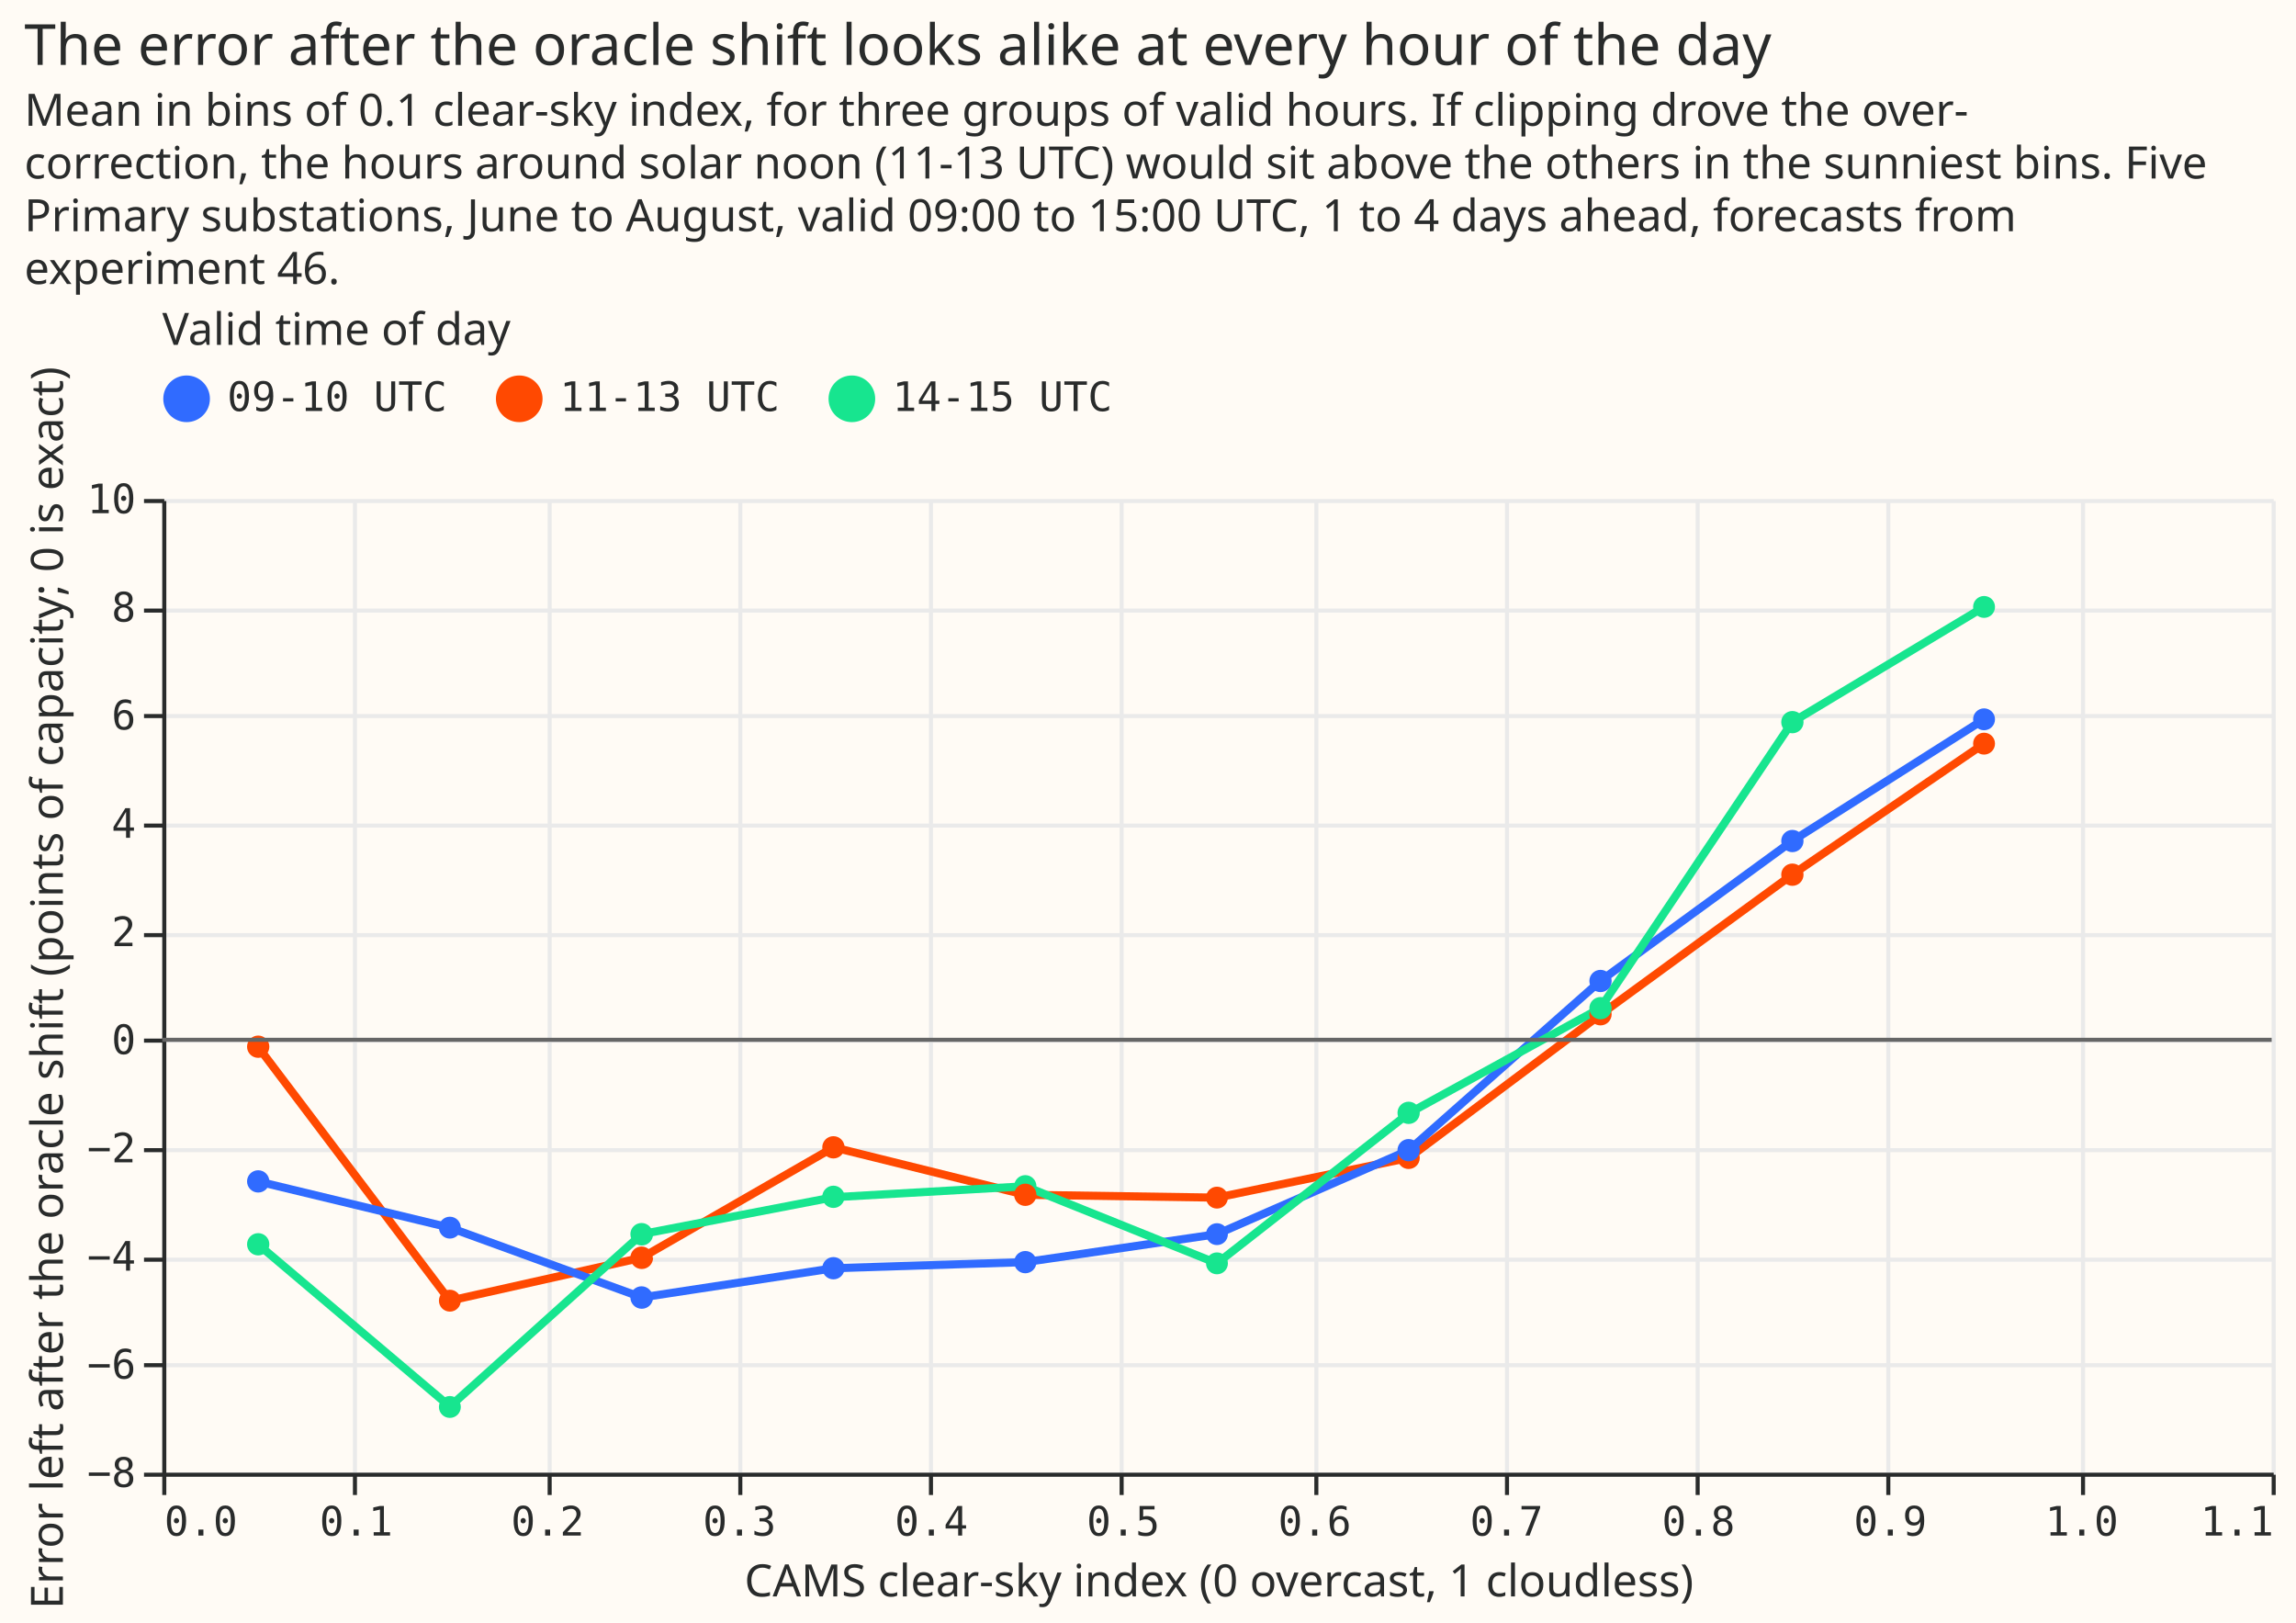
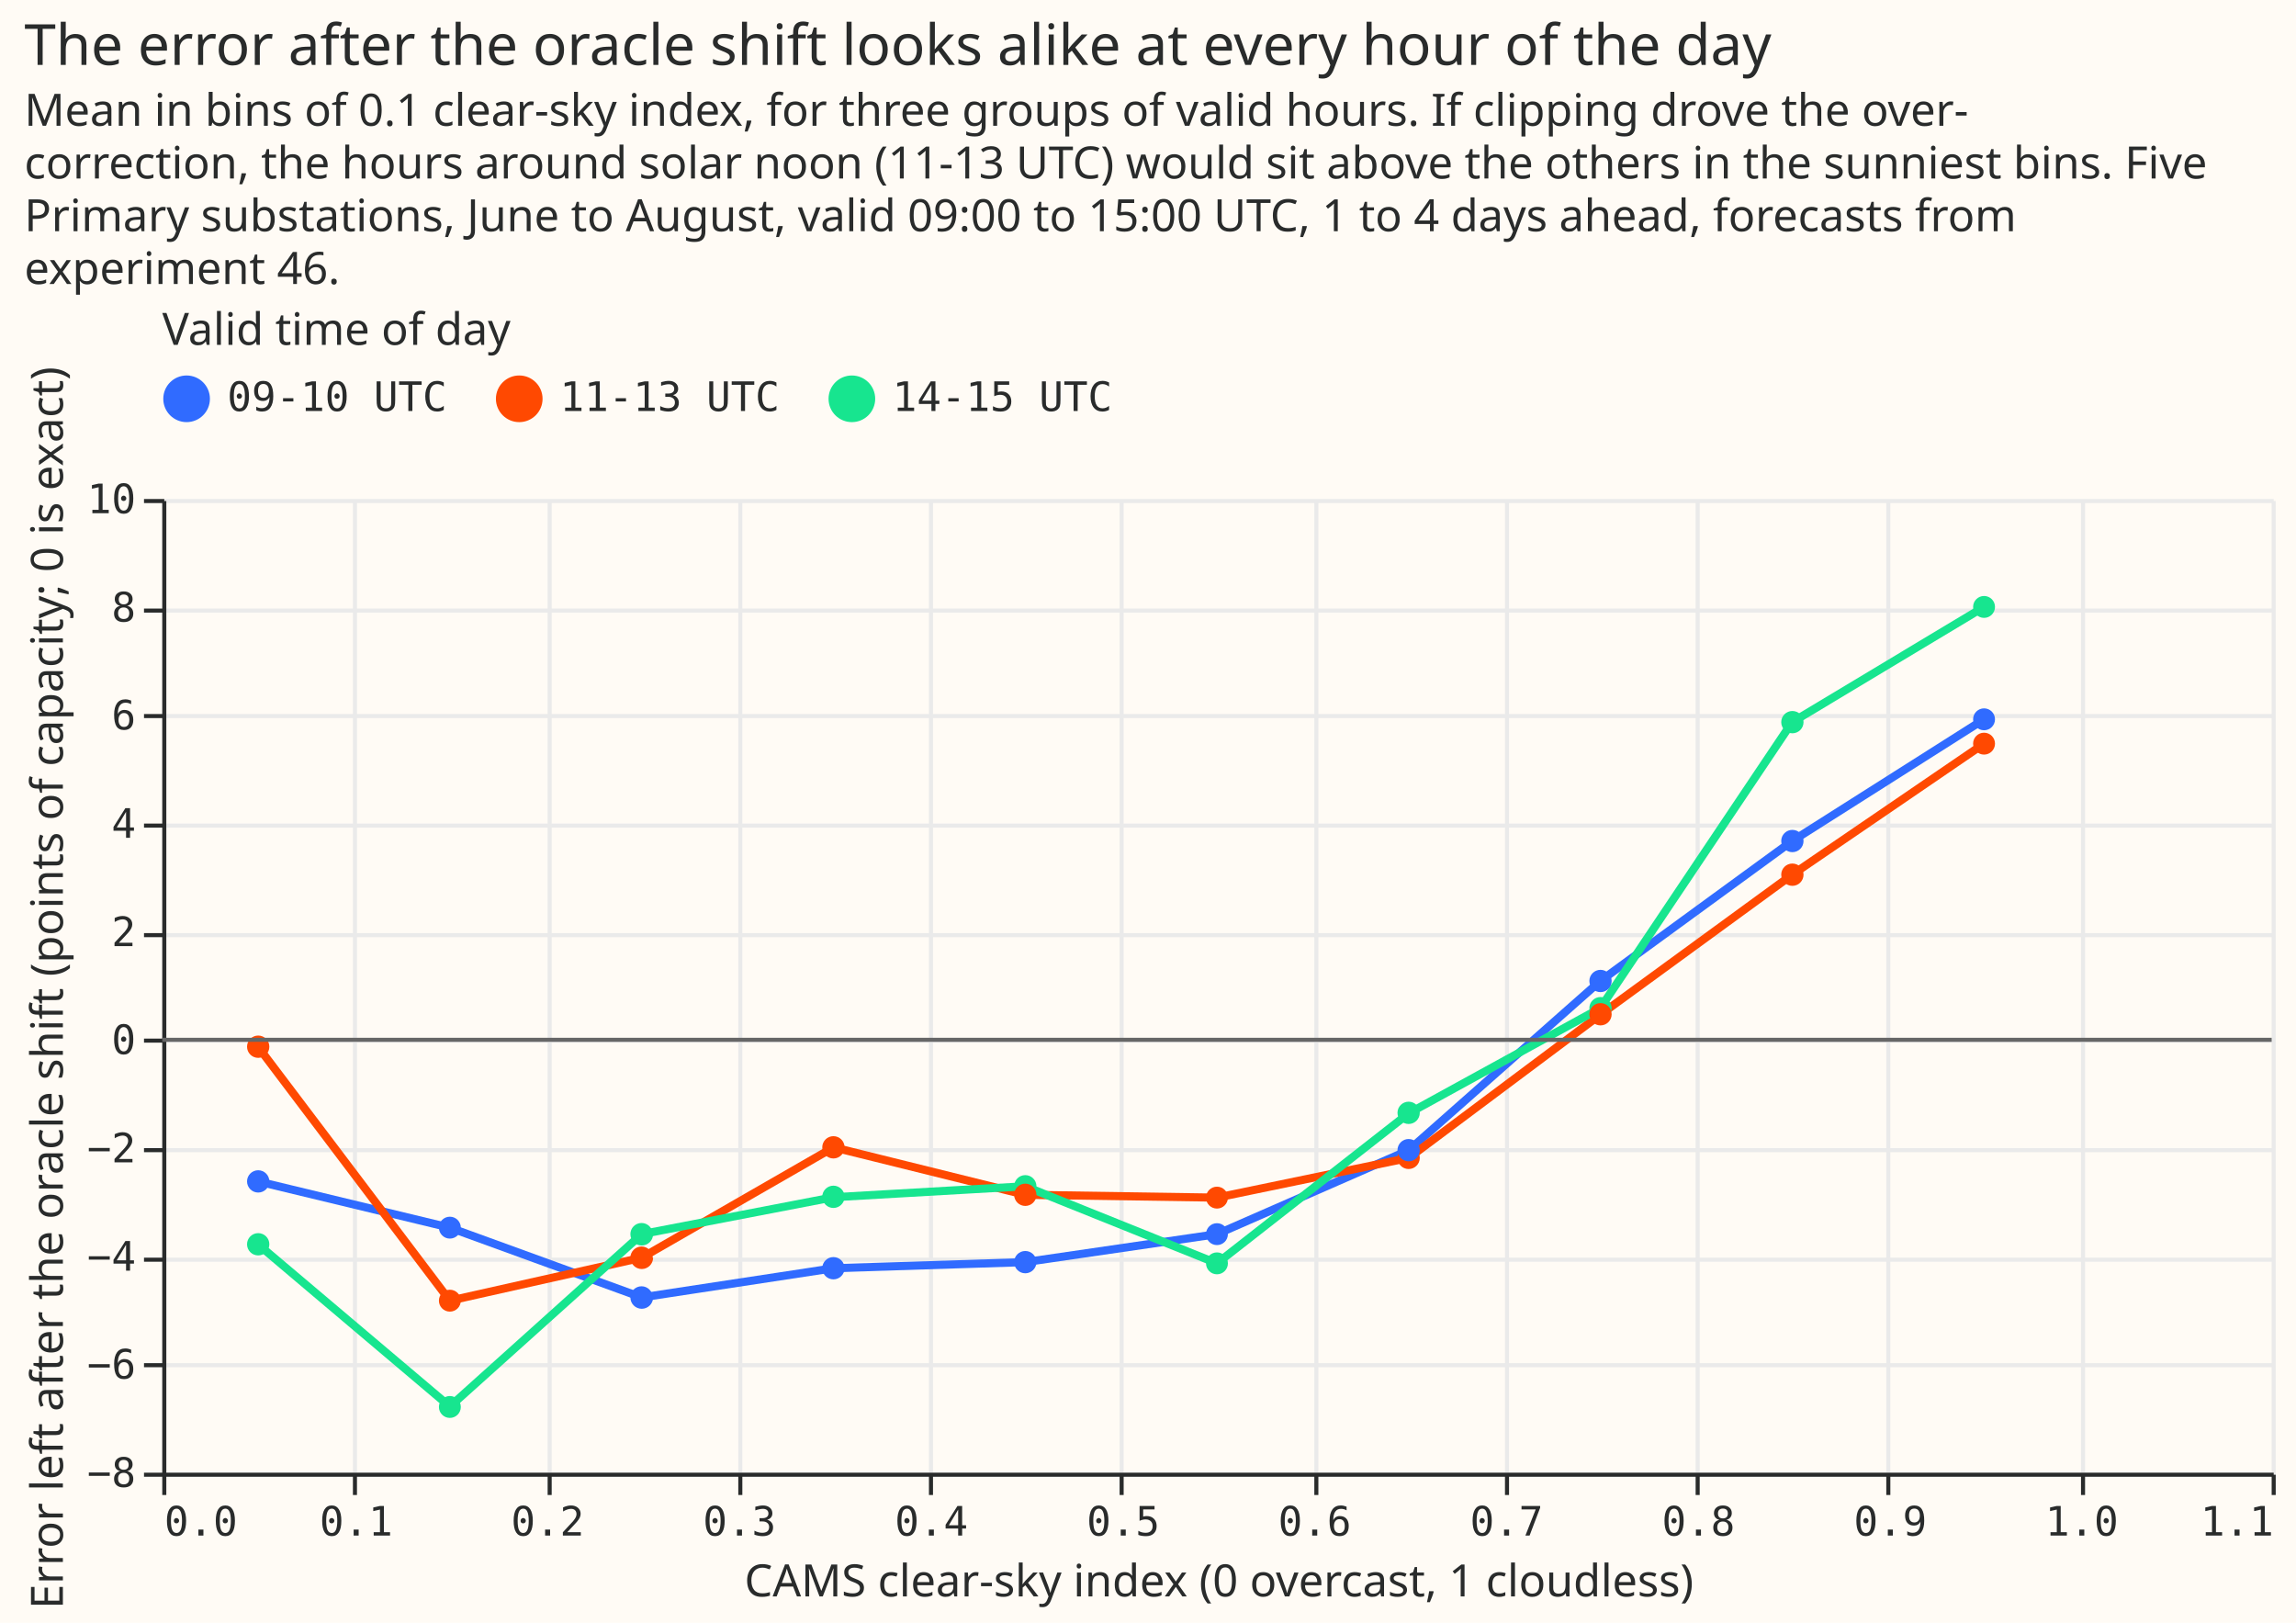
<svg xmlns="http://www.w3.org/2000/svg" width="566" height="400" class="marks" viewBox="0 0 566 400">
  <path fill="#fffbf5" d="M0 0h566v400H0z" />
  <g fill="none" stroke-miterlimit="10" aria-roledescription="group mark container" class="mark-group role-frame root">
    <path fill="#fffbf5" d="M40.5 123.5h520v240h-520Z" aria-hidden="true" class="background" />
    <g aria-hidden="true" class="mark-group role-axis">
      <path stroke="#eaeaea" d="M40.5 123.5v240m47-240v240m48-240v240m47-240v240m47-240v240m47-240v240m48-240v240m47-240v240m47-240v240m47-240v240m48-240v240m47-240v240" class="mark-rule role-axis-grid" pointer-events="none" />
    </g>
    <g aria-hidden="true" class="mark-group role-axis">
      <path stroke="#eaeaea" d="M40.5 363.5h520m-520-27h520m-520-26h520m-520-27h520m-520-27h520m-520-26h520m-520-27h520m-520-27h520m-520-26h520m-520-27h520" class="mark-rule role-axis-grid" pointer-events="none" />
    </g>
    <g aria-label="X-axis titled 'CAMS clear-sky index (0 overcast, 1 cloudless)' for a linear scale with values from 0.0 to 1.1" aria-roledescription="axis" class="mark-group role-axis" pointer-events="none">
      <path stroke="#292b2b" d="M40.5 363.5v5m47-5v5m48-5v5m47-5v5m47-5v5m47-5v5m48-5v5m47-5v5m47-5v5m47-5v5m48-5v5m47-5v5" class="mark-rule role-axis-tick" />
      <g fill="#292b2b" class="mark-text role-axis-label" font-family="Matter Semi Mono, Roboto Mono, monospace" font-size="10">
        <text transform="translate(40.5 378.5)">0.0</text>
        <text text-anchor="middle" transform="translate(87.8 378.5)">0.1</text>
        <text text-anchor="middle" transform="translate(135 378.5)">0.2</text>
        <text text-anchor="middle" transform="translate(182.3 378.5)">0.3</text>
        <text text-anchor="middle" transform="translate(229.6 378.5)">0.4</text>
        <text text-anchor="middle" transform="translate(276.9 378.5)">0.5</text>
        <text text-anchor="middle" transform="translate(324.1 378.5)">0.6</text>
        <text text-anchor="middle" transform="translate(371.4 378.5)">0.7</text>
        <text text-anchor="middle" transform="translate(418.7 378.5)">0.8</text>
        <text text-anchor="middle" transform="translate(466 378.5)">0.9</text>
        <text text-anchor="middle" transform="translate(513.2 378.5)">1.0</text>
        <text text-anchor="end" transform="translate(560.5 378.5)">1.1</text>
      </g>
      <path stroke="#292b2b" d="M40.5 363.5h520" class="mark-rule role-axis-domain" />
      <text fill="#292b2b" class="mark-text role-axis-title" font-family="Matter XH, DM Sans, sans-serif" font-size="11" text-anchor="middle" transform="translate(300.5 393.5)">CAMS clear-sky index (0 overcast, 1 cloudless)</text>
    </g>
    <g aria-label="Y-axis titled 'Error left after the oracle shift (points of capacity; 0 is exact)' for a linear scale with values from −8 to 10" aria-roledescription="axis" class="mark-group role-axis" pointer-events="none">
      <path stroke="#292b2b" d="M40.5 363.5h-5m5-27h-5m5-26h-5m5-27h-5m5-27h-5m5-26h-5m5-27h-5m5-27h-5m5-26h-5m5-27h-5" class="mark-rule role-axis-tick" />
      <g fill="#292b2b" class="mark-text role-axis-label" font-family="Matter Semi Mono, Roboto Mono, monospace" font-size="10" text-anchor="end">
        <text transform="translate(33.5 366.5)">−8</text>
        <text transform="translate(33.5 339.8)">−6</text>
        <text transform="translate(33.5 313.2)">−4</text>
        <text transform="translate(33.5 286.5)">−2</text>
        <text transform="translate(33.5 259.8)">0</text>
        <text transform="translate(33.5 233.2)">2</text>
        <text transform="translate(33.5 206.5)">4</text>
        <text transform="translate(33.5 179.8)">6</text>
        <text transform="translate(33.5 153.2)">8</text>
        <text transform="translate(33.5 126.5)">10</text>
      </g>
      <path stroke="#292b2b" d="M40.5 363.5v-240" class="mark-rule role-axis-domain" />
      <text fill="#292b2b" class="mark-text role-axis-title" font-family="Matter XH, DM Sans, sans-serif" font-size="11" text-anchor="middle" transform="rotate(-90 129.5 114)">Error left after the oracle shift (points of capacity; 0 is exact)</text>
    </g>
    <g aria-roledescription="group mark container" class="mark-group role-scope layer_0_layer_0_pathgroup">
      <path d="M40 123h520v240H40Z" aria-hidden="true" class="background" />
      <g aria-roledescription="line mark container" class="mark-line role-mark layer_0_layer_0_marks">
-         <path stroke="#ff4901" stroke-width="2" d="m63.6 258 47.3 62.6 47.3-10.6 47.3-27.2 47.2 11.7 47.3.7 47.3-9.8 47.2-35.3 47.3-34.5 47.3-32.3" aria-label="CAMS clear-sky index (0 overcast, 1 cloudless): 0.05; Error left after the oracle shift (points of capacity; 0 is exact): −0.131910729064; hour_group: 11-13 UTC" aria-roledescription="line mark" />
+         <path stroke="#306bff" stroke-width="2" d="m63.6 291.2 47.3 11.4 47.3 17.2 47.3-7.2 47.2-1.5 47.3-6.9 47.3-20.7 47.2-41.7 47.3-34.5 47.3-30" aria-label="CAMS clear-sky index (0 overcast, 1 cloudless): 0.05; Error left after the oracle shift (points of capacity; 0 is exact): −2.61215451964; hour_group: 09-10 UTC" aria-roledescription="line mark" />
      </g>
      <path d="M40 123h520v240H40Z" aria-hidden="true" class="background" />
      <g aria-roledescription="line mark container" class="mark-line role-mark layer_0_layer_0_marks">
-         <path stroke="#306bff" stroke-width="2" d="m63.6 291.2 47.3 11.4 47.3 17.2 47.3-7.2 47.2-1.5 47.3-6.9 47.3-20.7 47.2-41.7 47.3-34.5 47.3-30" aria-label="CAMS clear-sky index (0 overcast, 1 cloudless): 0.05; Error left after the oracle shift (points of capacity; 0 is exact): −2.61215451964; hour_group: 09-10 UTC" aria-roledescription="line mark" />
+         <path stroke="#ff4901" stroke-width="2" d="m63.6 258 47.3 62.6 47.3-10.6 47.3-27.2 47.2 11.7 47.3.7 47.3-9.8 47.2-35.3 47.3-34.5 47.3-32.3" aria-label="CAMS clear-sky index (0 overcast, 1 cloudless): 0.05; Error left after the oracle shift (points of capacity; 0 is exact): −0.131910729064; hour_group: 11-13 UTC" aria-roledescription="line mark" />
      </g>
      <path d="M40 123h520v240H40Z" aria-hidden="true" class="background" />
      <g aria-roledescription="line mark container" class="mark-line role-mark layer_0_layer_0_marks">
        <path stroke="#17e58f" stroke-width="2" d="m63.6 306.7 47.3 40 47.3-42.5 47.3-9.1 47.2-2.7 47.3 19 47.3-37 47.2-25.9 47.3-70.5 47.3-28.4" aria-label="CAMS clear-sky index (0 overcast, 1 cloudless): 0.05; Error left after the oracle shift (points of capacity; 0 is exact): −3.77557710332; hour_group: 14-15 UTC" aria-roledescription="line mark" />
      </g>
    </g>
    <g aria-roledescription="symbol mark container" class="mark-symbol role-mark layer_0_layer_1_marks">
+       <path fill="#306bff" d="M66.4 291.2a2.7 2.7 0 1 1-5.5 0 2.7 2.7 0 1 1 5.5 0" aria-label="CAMS clear-sky index (0 overcast, 1 cloudless): 0.05; Error left after the oracle shift (points of capacity; 0 is exact): −2.61215451964; hour_group: 09-10 UTC" aria-roledescription="point" />
      <path fill="#ff4901" d="M66.4 258a2.7 2.7 0 1 1-5.5 0 2.7 2.7 0 1 1 5.5 0" aria-label="CAMS clear-sky index (0 overcast, 1 cloudless): 0.05; Error left after the oracle shift (points of capacity; 0 is exact): −0.131910729064; hour_group: 11-13 UTC" aria-roledescription="point" />
-       <path fill="#306bff" d="M66.4 291.2a2.7 2.7 0 1 1-5.5 0 2.7 2.7 0 1 1 5.5 0" aria-label="CAMS clear-sky index (0 overcast, 1 cloudless): 0.05; Error left after the oracle shift (points of capacity; 0 is exact): −2.61215451964; hour_group: 09-10 UTC" aria-roledescription="point" />
      <path fill="#17e58f" d="M66.4 306.7a2.7 2.7 0 1 1-5.5 0 2.7 2.7 0 1 1 5.5 0" aria-label="CAMS clear-sky index (0 overcast, 1 cloudless): 0.05; Error left after the oracle shift (points of capacity; 0 is exact): −3.77557710332; hour_group: 14-15 UTC" aria-roledescription="point" />
-       <path fill="#ff4901" d="M113.6 320.6a2.7 2.7 0 1 1-5.4 0 2.7 2.7 0 1 1 5.4 0" aria-label="CAMS clear-sky index (0 overcast, 1 cloudless): 0.15; Error left after the oracle shift (points of capacity; 0 is exact): −4.8171025144; hour_group: 11-13 UTC" aria-roledescription="point" />
      <path fill="#17e58f" d="M113.6 346.8a2.7 2.7 0 1 1-5.4 0 2.7 2.7 0 1 1 5.4 0" aria-label="CAMS clear-sky index (0 overcast, 1 cloudless): 0.15; Error left after the oracle shift (points of capacity; 0 is exact): −6.78214560193; hour_group: 14-15 UTC" aria-roledescription="point" />
      <path fill="#306bff" d="M113.6 302.6a2.7 2.7 0 1 1-5.4 0 2.7 2.7 0 1 1 5.4 0" aria-label="CAMS clear-sky index (0 overcast, 1 cloudless): 0.15; Error left after the oracle shift (points of capacity; 0 is exact): −3.47208309872; hour_group: 09-10 UTC" aria-roledescription="point" />
+       <path fill="#ff4901" d="M113.6 320.6a2.7 2.7 0 1 1-5.4 0 2.7 2.7 0 1 1 5.4 0" aria-label="CAMS clear-sky index (0 overcast, 1 cloudless): 0.15; Error left after the oracle shift (points of capacity; 0 is exact): −4.8171025144; hour_group: 11-13 UTC" aria-roledescription="point" />
      <path fill="#17e58f" d="M161 304.2a2.7 2.7 0 1 1-5.6 0 2.7 2.7 0 1 1 5.5 0" aria-label="CAMS clear-sky index (0 overcast, 1 cloudless): 0.25; Error left after the oracle shift (points of capacity; 0 is exact): −3.59088369467; hour_group: 14-15 UTC" aria-roledescription="point" />
+       <path fill="#306bff" d="M161 319.8a2.7 2.7 0 1 1-5.6 0 2.7 2.7 0 1 1 5.5 0" aria-label="CAMS clear-sky index (0 overcast, 1 cloudless): 0.25; Error left after the oracle shift (points of capacity; 0 is exact): −4.75746710884; hour_group: 09-10 UTC" aria-roledescription="point" />
      <path fill="#ff4901" d="M161 310a2.7 2.7 0 1 1-5.6 0 2.7 2.7 0 1 1 5.5 0" aria-label="CAMS clear-sky index (0 overcast, 1 cloudless): 0.25; Error left after the oracle shift (points of capacity; 0 is exact): −4.02616658699; hour_group: 11-13 UTC" aria-roledescription="point" />
-       <path fill="#306bff" d="M161 319.8a2.7 2.7 0 1 1-5.6 0 2.7 2.7 0 1 1 5.5 0" aria-label="CAMS clear-sky index (0 overcast, 1 cloudless): 0.25; Error left after the oracle shift (points of capacity; 0 is exact): −4.75746710884; hour_group: 09-10 UTC" aria-roledescription="point" />
      <path fill="#17e58f" d="M208.2 295a2.7 2.7 0 1 1-5.5 0 2.7 2.7 0 1 1 5.5 0" aria-label="CAMS clear-sky index (0 overcast, 1 cloudless): 0.35; Error left after the oracle shift (points of capacity; 0 is exact): −2.90662121109; hour_group: 14-15 UTC" aria-roledescription="point" />
      <path fill="#306bff" d="M208.2 312.6a2.7 2.7 0 1 1-5.5 0 2.7 2.7 0 1 1 5.5 0" aria-label="CAMS clear-sky index (0 overcast, 1 cloudless): 0.35; Error left after the oracle shift (points of capacity; 0 is exact): −4.21885818119; hour_group: 09-10 UTC" aria-roledescription="point" />
      <path fill="#ff4901" d="M208.2 282.8a2.7 2.7 0 1 1-5.5 0 2.7 2.7 0 1 1 5.5 0" aria-label="CAMS clear-sky index (0 overcast, 1 cloudless): 0.35; Error left after the oracle shift (points of capacity; 0 is exact): −1.98819885005; hour_group: 11-13 UTC" aria-roledescription="point" />
      <path fill="#17e58f" d="M255.5 292.4a2.7 2.7 0 1 1-5.5 0 2.7 2.7 0 1 1 5.5 0" aria-label="CAMS clear-sky index (0 overcast, 1 cloudless): 0.45; Error left after the oracle shift (points of capacity; 0 is exact): −2.70348104017; hour_group: 14-15 UTC" aria-roledescription="point" />
      <path fill="#306bff" d="M255.5 311.1a2.7 2.7 0 1 1-5.5 0 2.7 2.7 0 1 1 5.5 0" aria-label="CAMS clear-sky index (0 overcast, 1 cloudless): 0.45; Error left after the oracle shift (points of capacity; 0 is exact): −4.11099964407; hour_group: 09-10 UTC" aria-roledescription="point" />
      <path fill="#ff4901" d="M255.5 294.5a2.7 2.7 0 1 1-5.5 0 2.7 2.7 0 1 1 5.5 0" aria-label="CAMS clear-sky index (0 overcast, 1 cloudless): 0.45; Error left after the oracle shift (points of capacity; 0 is exact): −2.86061534429; hour_group: 11-13 UTC" aria-roledescription="point" />
+       <path fill="#306bff" d="M302.7 304.2a2.7 2.7 0 1 1-5.4 0 2.7 2.7 0 1 1 5.4 0" aria-label="CAMS clear-sky index (0 overcast, 1 cloudless): 0.55; Error left after the oracle shift (points of capacity; 0 is exact): −3.59173058764; hour_group: 09-10 UTC" aria-roledescription="point" />
+       <path fill="#17e58f" d="M302.7 311.4a2.7 2.7 0 1 1-5.4 0 2.7 2.7 0 1 1 5.4 0" aria-label="CAMS clear-sky index (0 overcast, 1 cloudless): 0.55; Error left after the oracle shift (points of capacity; 0 is exact): −4.12762851327; hour_group: 14-15 UTC" aria-roledescription="point" />
      <path fill="#ff4901" d="M302.7 295.2a2.7 2.7 0 1 1-5.4 0 2.7 2.7 0 1 1 5.4 0" aria-label="CAMS clear-sky index (0 overcast, 1 cloudless): 0.55; Error left after the oracle shift (points of capacity; 0 is exact): −2.91626060618; hour_group: 11-13 UTC" aria-roledescription="point" />
-       <path fill="#17e58f" d="M302.7 311.4a2.7 2.7 0 1 1-5.4 0 2.7 2.7 0 1 1 5.4 0" aria-label="CAMS clear-sky index (0 overcast, 1 cloudless): 0.55; Error left after the oracle shift (points of capacity; 0 is exact): −4.12762851327; hour_group: 14-15 UTC" aria-roledescription="point" />
-       <path fill="#306bff" d="M302.7 304.2a2.7 2.7 0 1 1-5.4 0 2.7 2.7 0 1 1 5.4 0" aria-label="CAMS clear-sky index (0 overcast, 1 cloudless): 0.55; Error left after the oracle shift (points of capacity; 0 is exact): −3.59173058764; hour_group: 09-10 UTC" aria-roledescription="point" />
-       <path fill="#17e58f" d="M350 274.3a2.7 2.7 0 1 1-5.5 0 2.7 2.7 0 1 1 5.5 0" aria-label="CAMS clear-sky index (0 overcast, 1 cloudless): 0.65; Error left after the oracle shift (points of capacity; 0 is exact): −1.34848786862; hour_group: 14-15 UTC" aria-roledescription="point" />
      <path fill="#ff4901" d="M350 285.4a2.7 2.7 0 1 1-5.5 0 2.7 2.7 0 1 1 5.5 0" aria-label="CAMS clear-sky index (0 overcast, 1 cloudless): 0.65; Error left after the oracle shift (points of capacity; 0 is exact): −2.18360821899; hour_group: 11-13 UTC" aria-roledescription="point" />
      <path fill="#306bff" d="M350 283.5a2.7 2.7 0 1 1-5.5 0 2.7 2.7 0 1 1 5.5 0" aria-label="CAMS clear-sky index (0 overcast, 1 cloudless): 0.65; Error left after the oracle shift (points of capacity; 0 is exact): −2.03826356558; hour_group: 09-10 UTC" aria-roledescription="point" />
-       <path fill="#ff4901" d="M397.3 250a2.7 2.7 0 1 1-5.5 0 2.7 2.7 0 1 1 5.5 0" aria-label="CAMS clear-sky index (0 overcast, 1 cloudless): 0.75; Error left after the oracle shift (points of capacity; 0 is exact): 0.46842307791; hour_group: 11-13 UTC" aria-roledescription="point" />
+       <path fill="#17e58f" d="M350 274.3a2.7 2.7 0 1 1-5.5 0 2.7 2.7 0 1 1 5.5 0" aria-label="CAMS clear-sky index (0 overcast, 1 cloudless): 0.65; Error left after the oracle shift (points of capacity; 0 is exact): −1.34848786862; hour_group: 14-15 UTC" aria-roledescription="point" />
      <path fill="#306bff" d="M397.3 241.8a2.7 2.7 0 1 1-5.5 0 2.7 2.7 0 1 1 5.5 0" aria-label="CAMS clear-sky index (0 overcast, 1 cloudless): 0.75; Error left after the oracle shift (points of capacity; 0 is exact): 1.0899295284; hour_group: 09-10 UTC" aria-roledescription="point" />
      <path fill="#17e58f" d="M397.3 248.5a2.7 2.7 0 1 1-5.5 0 2.7 2.7 0 1 1 5.5 0" aria-label="CAMS clear-sky index (0 overcast, 1 cloudless): 0.75; Error left after the oracle shift (points of capacity; 0 is exact): 0.585588759062; hour_group: 14-15 UTC" aria-roledescription="point" />
+       <path fill="#ff4901" d="M397.3 250a2.7 2.7 0 1 1-5.5 0 2.7 2.7 0 1 1 5.5 0" aria-label="CAMS clear-sky index (0 overcast, 1 cloudless): 0.75; Error left after the oracle shift (points of capacity; 0 is exact): 0.46842307791; hour_group: 11-13 UTC" aria-roledescription="point" />
+       <path fill="#17e58f" d="M444.6 178a2.7 2.7 0 1 1-5.5 0 2.7 2.7 0 1 1 5.5 0" aria-label="CAMS clear-sky index (0 overcast, 1 cloudless): 0.85; Error left after the oracle shift (points of capacity; 0 is exact): 5.87728228405; hour_group: 14-15 UTC" aria-roledescription="point" />
+       <path fill="#306bff" d="M444.6 207.3a2.7 2.7 0 1 1-5.5 0 2.7 2.7 0 1 1 5.5 0" aria-label="CAMS clear-sky index (0 overcast, 1 cloudless): 0.85; Error left after the oracle shift (points of capacity; 0 is exact): 3.67977001445; hour_group: 09-10 UTC" aria-roledescription="point" />
      <path fill="#ff4901" d="M444.6 215.6a2.7 2.7 0 1 1-5.5 0 2.7 2.7 0 1 1 5.5 0" aria-label="CAMS clear-sky index (0 overcast, 1 cloudless): 0.85; Error left after the oracle shift (points of capacity; 0 is exact): 3.05582854052; hour_group: 11-13 UTC" aria-roledescription="point" />
-       <path fill="#306bff" d="M444.6 207.3a2.7 2.7 0 1 1-5.5 0 2.7 2.7 0 1 1 5.5 0" aria-label="CAMS clear-sky index (0 overcast, 1 cloudless): 0.85; Error left after the oracle shift (points of capacity; 0 is exact): 3.67977001445; hour_group: 09-10 UTC" aria-roledescription="point" />
-       <path fill="#17e58f" d="M444.6 178a2.7 2.7 0 1 1-5.5 0 2.7 2.7 0 1 1 5.5 0" aria-label="CAMS clear-sky index (0 overcast, 1 cloudless): 0.85; Error left after the oracle shift (points of capacity; 0 is exact): 5.87728228405; hour_group: 14-15 UTC" aria-roledescription="point" />
+       <path fill="#17e58f" d="M491.8 149.6a2.7 2.7 0 1 1-5.4 0 2.7 2.7 0 1 1 5.4 0" aria-label="CAMS clear-sky index (0 overcast, 1 cloudless): 0.95; Error left after the oracle shift (points of capacity; 0 is exact): 8.00668931987; hour_group: 14-15 UTC" aria-roledescription="point" />
+       <path fill="#306bff" d="M491.8 177.3a2.7 2.7 0 1 1-5.4 0 2.7 2.7 0 1 1 5.4 0" aria-label="CAMS clear-sky index (0 overcast, 1 cloudless): 0.95; Error left after the oracle shift (points of capacity; 0 is exact): 5.92699497017; hour_group: 09-10 UTC" aria-roledescription="point" />
      <path fill="#ff4901" d="M491.8 183.3a2.7 2.7 0 1 1-5.4 0 2.7 2.7 0 1 1 5.4 0" aria-label="CAMS clear-sky index (0 overcast, 1 cloudless): 0.95; Error left after the oracle shift (points of capacity; 0 is exact): 5.47779449163; hour_group: 11-13 UTC" aria-roledescription="point" />
-       <path fill="#306bff" d="M491.8 177.3a2.7 2.7 0 1 1-5.4 0 2.7 2.7 0 1 1 5.4 0" aria-label="CAMS clear-sky index (0 overcast, 1 cloudless): 0.95; Error left after the oracle shift (points of capacity; 0 is exact): 5.92699497017; hour_group: 09-10 UTC" aria-roledescription="point" />
-       <path fill="#17e58f" d="M491.8 149.6a2.7 2.7 0 1 1-5.4 0 2.7 2.7 0 1 1 5.4 0" aria-label="CAMS clear-sky index (0 overcast, 1 cloudless): 0.95; Error left after the oracle shift (points of capacity; 0 is exact): 8.00668931987; hour_group: 14-15 UTC" aria-roledescription="point" />
    </g>
    <g aria-roledescription="rule mark container" class="mark-rule role-mark layer_1_marks">
      <path stroke="#666" d="M560 256.3H40" aria-label="y: 0" aria-roledescription="rule mark" />
    </g>
    <g aria-label="Symbol legend titled 'Valid time of day' for fill color and stroke color with 3 values: 09-10 UTC, 11-13 UTC, 14-15 UTC" aria-roledescription="legend" class="mark-group role-legend">
      <path d="M40 76h235v29H40Z" aria-hidden="true" class="background" pointer-events="none" />
      <g class="mark-group role-legend-entry">
        <g aria-roledescription="group mark container" class="mark-group role-scope" pointer-events="none">
          <path d="M40 92.3h70v12.5H40Z" aria-hidden="true" class="background" />
          <path fill="#306bff" stroke="#306bff" stroke-width="1.5" d="M51 98.3a5 5 0 1 1-10 0 5 5 0 1 1 10 0" class="mark-symbol role-legend-symbol" />
          <text fill="#292b2b" class="mark-text role-legend-label" font-family="Matter Semi Mono, Roboto Mono, monospace" font-size="10" transform="translate(56 101.3)">09-10 UTC</text>
          <path d="M122 92.3h70v12.5h-70Z" aria-hidden="true" class="background" />
          <path fill="#ff4901" stroke="#ff4901" stroke-width="1.5" d="M133 98.3a5 5 0 1 1-10 0 5 5 0 1 1 10 0" class="mark-symbol role-legend-symbol" />
          <text fill="#292b2b" class="mark-text role-legend-label" font-family="Matter Semi Mono, Roboto Mono, monospace" font-size="10" transform="translate(138 101.3)">11-13 UTC</text>
          <path d="M204 92.3h70v12.5h-70Z" aria-hidden="true" class="background" />
          <path fill="#17e58f" stroke="#17e58f" stroke-width="1.5" d="M215 98.3a5 5 0 1 1-10 0 5 5 0 1 1 10 0" class="mark-symbol role-legend-symbol" />
          <text fill="#292b2b" class="mark-text role-legend-label" font-family="Matter Semi Mono, Roboto Mono, monospace" font-size="10" transform="translate(220 101.3)">14-15 UTC</text>
        </g>
      </g>
      <text fill="#292b2b" class="mark-text role-legend-title" font-family="Matter XH, DM Sans, sans-serif" font-size="11" pointer-events="none" transform="translate(40 85)">Valid time of day</text>
    </g>
    <g fill="#292b2b" class="mark-group role-title" font-family="Matter XH, DM Sans, sans-serif" pointer-events="none">
      <text aria-label="Title text 'The error after the oracle shift looks alike at every hour of the day'" aria-roledescription="title" class="mark-text role-title-text" font-size="14" transform="translate(6 16)">The error after the oracle shift looks alike at every hour of the day</text>
      <text aria-label="Subtitle text 'Mean in bins of 0.1 clear-sky index, for three groups of valid hours. If clipping drove the over- correction, the hours around solar noon (11-13 UTC) would sit above the others in the sunniest bins. Five Primary substations, June to August, valid 09:00 to 15:00 UTC, 1 to 4 days ahead, forecasts from experiment 46.'" aria-roledescription="subtitle" class="mark-text role-title-subtitle" font-size="11" transform="translate(6 31)">
        <tspan>Mean in bins of 0.1 clear-sky index, for three groups of valid hours. If clipping drove the over-</tspan>
        <tspan x="0" dy="13">correction, the hours around solar noon (11-13 UTC) would sit above the others in the sunniest bins. Five</tspan>
        <tspan x="0" dy="13">Primary substations, June to August, valid 09:00 to 15:00 UTC, 1 to 4 days ahead, forecasts from</tspan>
        <tspan x="0" dy="13">experiment 46.</tspan>
      </text>
    </g>
  </g>
</svg>
